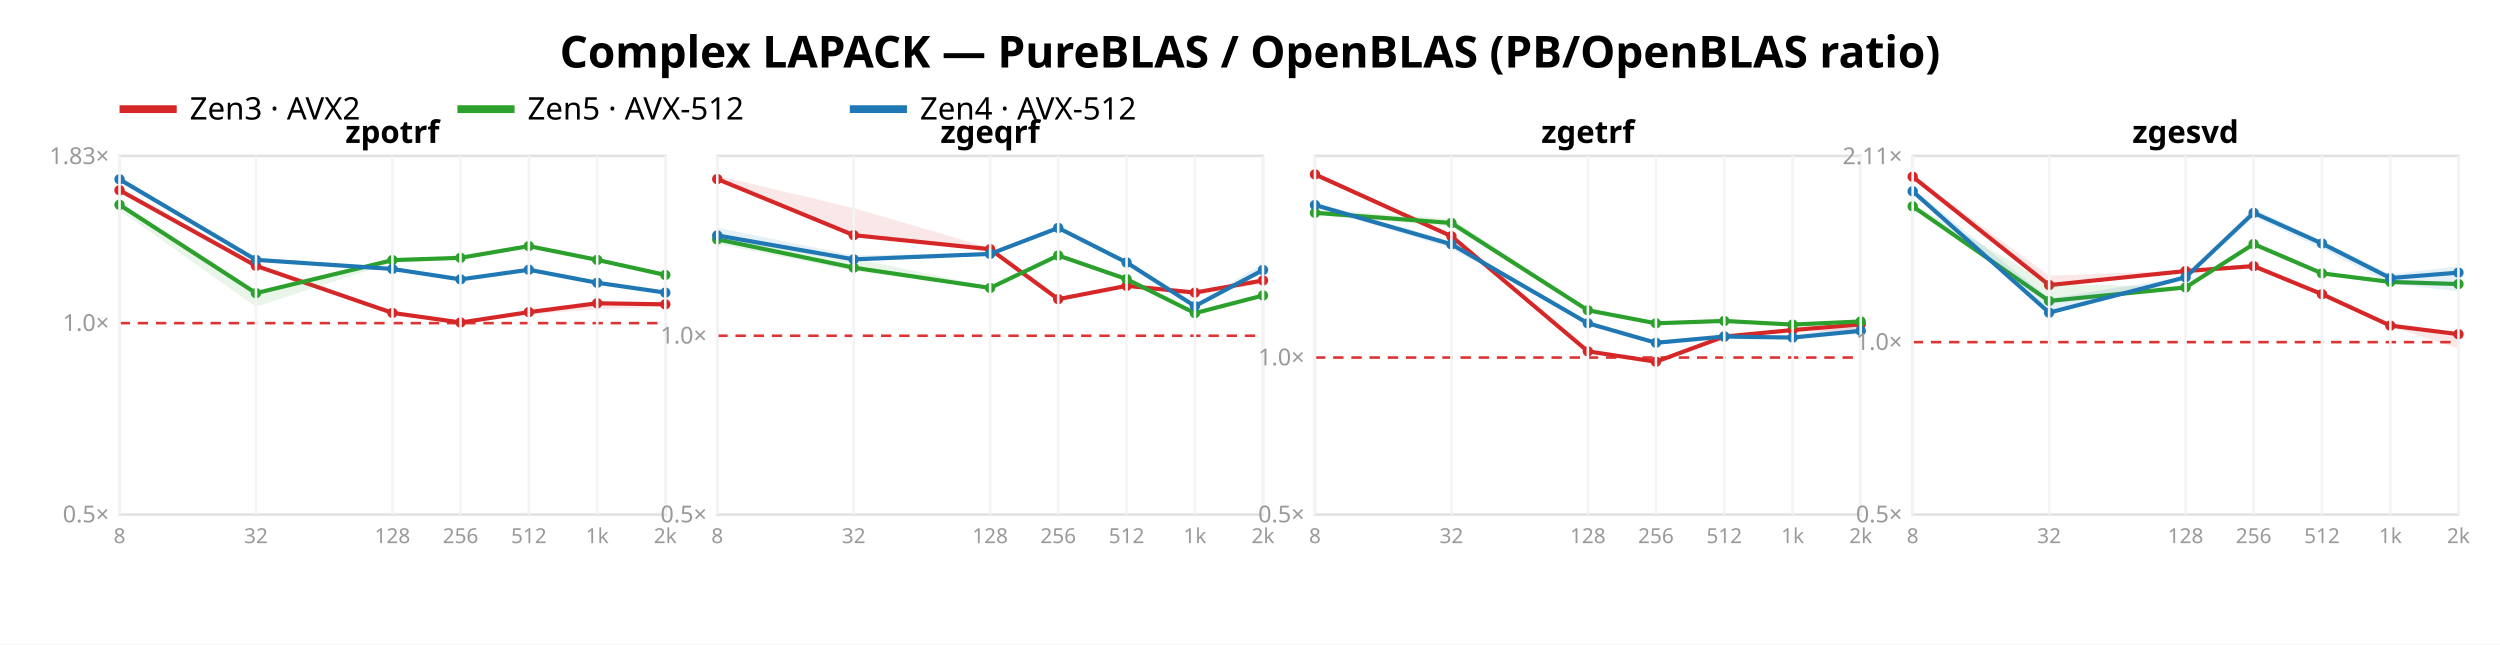
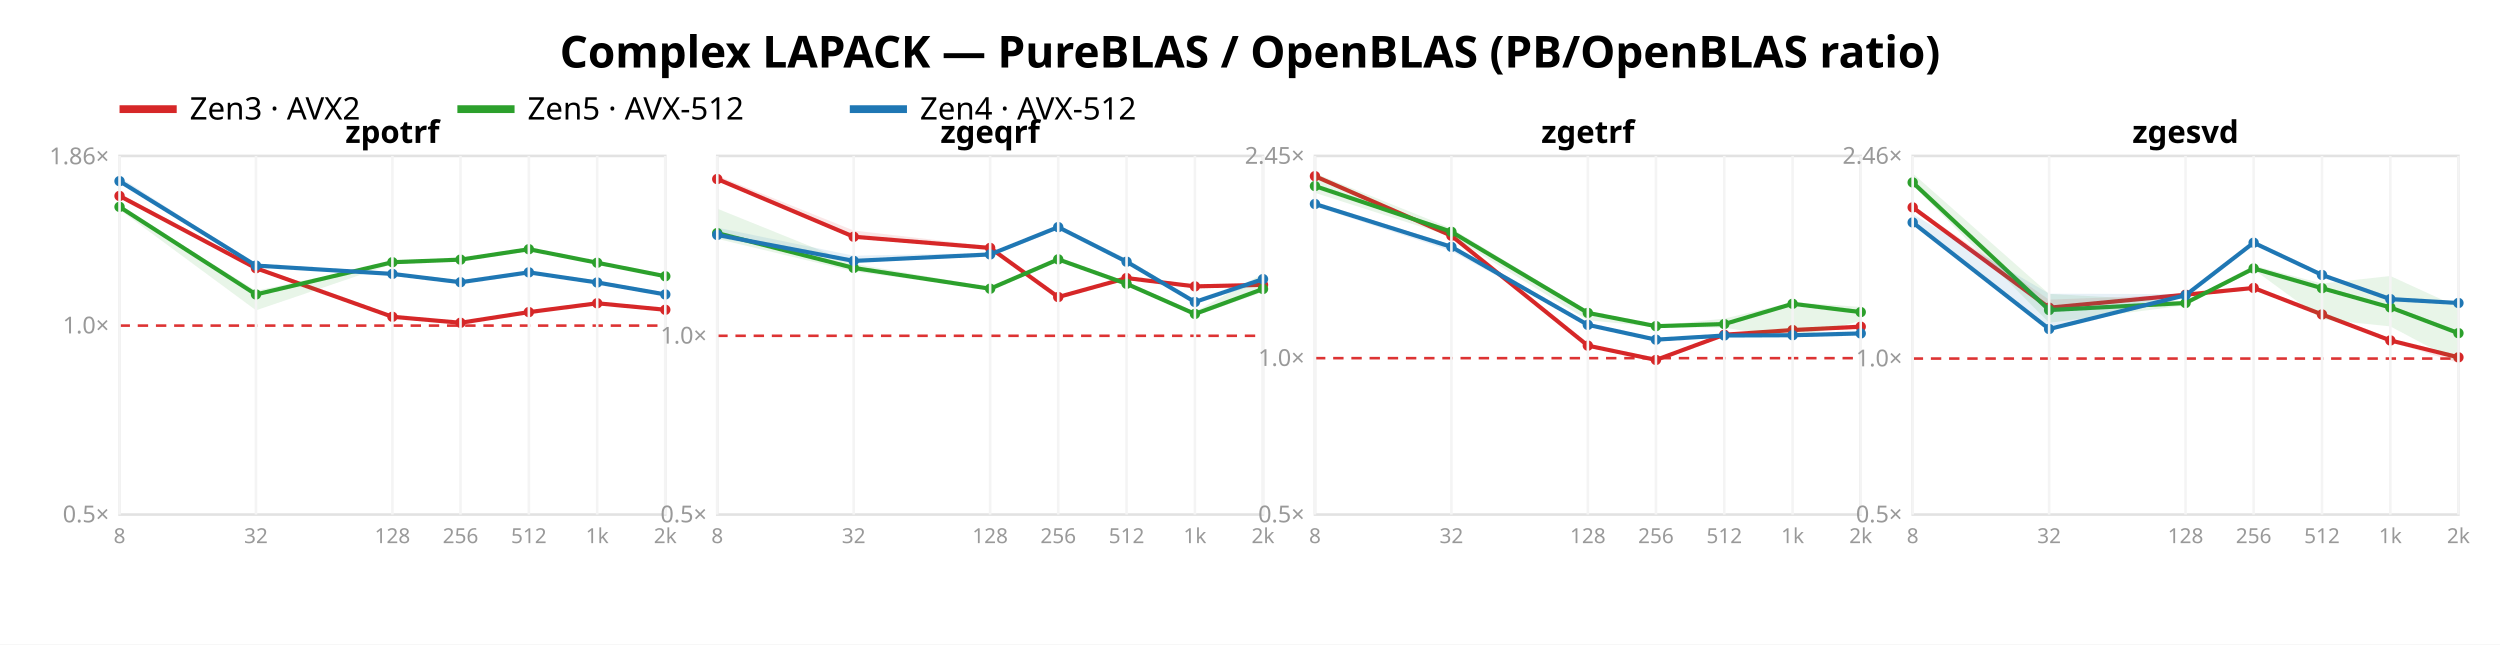
<svg xmlns="http://www.w3.org/2000/svg" width="962" height="248" font-family="sans-serif">
  <rect width="962" height="248" fill="white" />
  <text x="481.0" y="26" text-anchor="middle" font-size="17" font-weight="bold">Complex LAPACK — PureBLAS / OpenBLAS (PB/OpenBLAS ratio)</text>
  <line x1="46" y1="42" x2="68" y2="42" stroke="#d62728" stroke-width="3" />
  <text x="73" y="46" font-size="12">Zen3 · AVX2</text>
  <line x1="176" y1="42" x2="198" y2="42" stroke="#2ca02c" stroke-width="3" />
  <text x="203" y="46" font-size="12">Zen5 · AVX-512</text>
  <line x1="327" y1="42" x2="349" y2="42" stroke="#1f77b4" stroke-width="3" />
  <text x="354" y="46" font-size="12">Zen4 · AVX-512</text>
  <rect x="46" y="60" width="210" height="138" fill="none" stroke="#e2e2e2" />
-   <line x1="46" y1="124.345" x2="256" y2="124.345" stroke="#d33" stroke-dasharray="4 3" />
+   <line x1="46" y1="125.295" x2="256" y2="125.295" stroke="#d33" stroke-dasharray="4 3" />
  <text x="42" y="201.0" text-anchor="end" font-size="9" fill="#999">0.5×</text>
-   <text x="42" y="127.345" text-anchor="end" font-size="9" fill="#999">1.0×</text>
-   <text x="42" y="63.13" text-anchor="end" font-size="9" fill="#999">1.83×</text>
-   <polygon points="46.0,72.5 98.5,101.8 151.0,120.2 177.2,123.9 203.5,119.9 229.8,116.5 256.0,116.8 256.0,118.0 229.8,119.0 203.5,120.9 177.2,124.3 151.0,120.6 98.5,102.7 46.0,73.9" fill="#d62728" opacity="0.11" />
-   <polyline points="46.0,73.2 98.5,102.3 151.0,120.4 177.2,124.1 203.5,120.1 229.8,116.7 256.0,117.1" fill="none" stroke="#d62728" stroke-width="1.6" />
-   <circle cx="46.0" cy="73.2" r="2" fill="#d62728" />
-   <circle cx="98.5" cy="102.3" r="2" fill="#d62728" />
-   <circle cx="151.0" cy="120.4" r="2" fill="#d62728" />
-   <circle cx="177.2" cy="124.1" r="2" fill="#d62728" />
+   <text x="42" y="128.295" text-anchor="end" font-size="9" fill="#999">1.0×</text>
+   <text x="42" y="63.203" text-anchor="end" font-size="9" fill="#999">1.86×</text>
+   <polygon points="46.0,74.4 98.5,102.9 151.0,121.6 177.2,123.6 203.5,119.9 229.8,116.4 256.0,118.9 256.0,119.6 229.8,117.0 203.5,120.6 177.2,124.7 151.0,122.4 98.5,103.6 46.0,75.9" fill="#d62728" opacity="0.11" />
+   <polyline points="46.0,75.4 98.5,103.2 151.0,121.9 177.2,124.2 203.5,120.1 229.8,116.7 256.0,119.2" fill="none" stroke="#d62728" stroke-width="1.6" />
+   <circle cx="46.0" cy="75.4" r="2" fill="#d62728" />
+   <circle cx="98.5" cy="103.2" r="2" fill="#d62728" />
+   <circle cx="151.0" cy="121.9" r="2" fill="#d62728" />
+   <circle cx="177.2" cy="124.2" r="2" fill="#d62728" />
  <circle cx="203.5" cy="120.1" r="2" fill="#d62728" />
  <circle cx="229.8" cy="116.7" r="2" fill="#d62728" />
-   <circle cx="256.0" cy="117.1" r="2" fill="#d62728" />
-   <polygon points="46.0,77.8 98.5,111.9 151.0,99.6 177.2,98.6 203.5,94.4 229.8,99.8 256.0,105.2 256.0,106.5 229.8,100.2 203.5,95.2 177.2,100.1 151.0,101.0 98.5,118.0 46.0,80.9" fill="#2ca02c" opacity="0.11" />
-   <polyline points="46.0,78.8 98.5,112.8 151.0,100.1 177.2,99.2 203.5,94.7 229.8,100.0 256.0,105.8" fill="none" stroke="#2ca02c" stroke-width="1.6" />
-   <circle cx="46.0" cy="78.8" r="2" fill="#2ca02c" />
-   <circle cx="98.5" cy="112.8" r="2" fill="#2ca02c" />
-   <circle cx="151.0" cy="100.1" r="2" fill="#2ca02c" />
-   <circle cx="177.2" cy="99.2" r="2" fill="#2ca02c" />
-   <circle cx="203.5" cy="94.7" r="2" fill="#2ca02c" />
-   <circle cx="229.8" cy="100.0" r="2" fill="#2ca02c" />
-   <circle cx="256.0" cy="105.8" r="2" fill="#2ca02c" />
-   <polygon points="46.0,68.2 98.5,99.2 151.0,103.1 177.2,107.0 203.5,103.4 229.8,108.6 256.0,111.8 256.0,113.4 229.8,109.1 203.5,104.0 177.2,108.0 151.0,103.7 98.5,100.4 46.0,70.2" fill="#1f77b4" opacity="0.11" />
-   <polyline points="46.0,69.0 98.5,100.0 151.0,103.5 177.2,107.5 203.5,103.8 229.8,108.8 256.0,112.6" fill="none" stroke="#1f77b4" stroke-width="1.6" />
-   <circle cx="46.0" cy="69.0" r="2" fill="#1f77b4" />
-   <circle cx="98.5" cy="100.0" r="2" fill="#1f77b4" />
-   <circle cx="151.0" cy="103.5" r="2" fill="#1f77b4" />
-   <circle cx="177.2" cy="107.5" r="2" fill="#1f77b4" />
-   <circle cx="203.5" cy="103.8" r="2" fill="#1f77b4" />
-   <circle cx="229.8" cy="108.8" r="2" fill="#1f77b4" />
-   <circle cx="256.0" cy="112.6" r="2" fill="#1f77b4" />
+   <circle cx="256.0" cy="119.2" r="2" fill="#d62728" />
+   <polygon points="46.0,79.3 98.5,111.9 151.0,100.7 177.2,99.4 203.5,95.6 229.8,100.8 256.0,106.1 256.0,106.5 229.8,101.4 203.5,96.6 177.2,100.4 151.0,101.6 98.5,119.4 46.0,80.7" fill="#2ca02c" opacity="0.11" />
+   <polyline points="46.0,79.6 98.5,113.3 151.0,100.9 177.2,99.9 203.5,95.9 229.8,101.1 256.0,106.3" fill="none" stroke="#2ca02c" stroke-width="1.6" />
+   <circle cx="46.0" cy="79.6" r="2" fill="#2ca02c" />
+   <circle cx="98.5" cy="113.3" r="2" fill="#2ca02c" />
+   <circle cx="151.0" cy="100.9" r="2" fill="#2ca02c" />
+   <circle cx="177.2" cy="99.9" r="2" fill="#2ca02c" />
+   <circle cx="203.5" cy="95.9" r="2" fill="#2ca02c" />
+   <circle cx="229.8" cy="101.1" r="2" fill="#2ca02c" />
+   <circle cx="256.0" cy="106.3" r="2" fill="#2ca02c" />
+   <polygon points="46.0,68.1 98.5,101.8 151.0,105.1 177.2,108.2 203.5,104.6 229.8,108.0 256.0,112.7 256.0,113.4 229.8,108.9 203.5,105.0 177.2,108.9 151.0,105.5 98.5,102.7 46.0,70.0" fill="#1f77b4" opacity="0.11" />
+   <polyline points="46.0,69.7 98.5,102.2 151.0,105.4 177.2,108.6 203.5,104.8 229.8,108.7 256.0,113.3" fill="none" stroke="#1f77b4" stroke-width="1.6" />
+   <circle cx="46.0" cy="69.7" r="2" fill="#1f77b4" />
+   <circle cx="98.5" cy="102.2" r="2" fill="#1f77b4" />
+   <circle cx="151.0" cy="105.4" r="2" fill="#1f77b4" />
+   <circle cx="177.2" cy="108.6" r="2" fill="#1f77b4" />
+   <circle cx="203.5" cy="104.8" r="2" fill="#1f77b4" />
+   <circle cx="229.8" cy="108.7" r="2" fill="#1f77b4" />
+   <circle cx="256.0" cy="113.3" r="2" fill="#1f77b4" />
  <text x="151.0" y="55" text-anchor="middle" font-size="12" font-weight="bold">zpotrf</text>
  <line x1="46.0" y1="60" x2="46.0" y2="198" stroke="#f4f4f4" />
  <text x="46.0" y="209" text-anchor="middle" font-size="8" fill="#999">8</text>
  <line x1="98.5" y1="60" x2="98.5" y2="198" stroke="#f4f4f4" />
  <text x="98.5" y="209" text-anchor="middle" font-size="8" fill="#999">32</text>
  <line x1="151.0" y1="60" x2="151.0" y2="198" stroke="#f4f4f4" />
  <text x="151.0" y="209" text-anchor="middle" font-size="8" fill="#999">128</text>
  <line x1="177.2" y1="60" x2="177.2" y2="198" stroke="#f4f4f4" />
  <text x="177.2" y="209" text-anchor="middle" font-size="8" fill="#999">256</text>
  <line x1="203.5" y1="60" x2="203.5" y2="198" stroke="#f4f4f4" />
  <text x="203.5" y="209" text-anchor="middle" font-size="8" fill="#999">512</text>
  <line x1="229.8" y1="60" x2="229.8" y2="198" stroke="#f4f4f4" />
  <text x="229.8" y="209" text-anchor="middle" font-size="8" fill="#999">1k</text>
  <line x1="256.0" y1="60" x2="256.0" y2="198" stroke="#f4f4f4" />
  <text x="256.0" y="209" text-anchor="middle" font-size="8" fill="#999">2k</text>
  <rect x="276" y="60" width="210" height="138" fill="none" stroke="#e2e2e2" />
-   <line x1="276" y1="129.198" x2="486" y2="129.198" stroke="#d33" stroke-dasharray="4 3" />
+   <line x1="276" y1="129.213" x2="486" y2="129.213" stroke="#d33" stroke-dasharray="4 3" />
  <text x="272" y="201.0" text-anchor="end" font-size="9" fill="#999">0.5×</text>
-   <text x="272" y="132.198" text-anchor="end" font-size="9" fill="#999">1.0×</text>
-   <polygon points="276.0,67.6 328.5,80.1 381.0,95.4 407.2,114.6 433.5,109.9 459.8,111.6 486.0,107.5 486.0,109.4 459.8,112.8 433.5,110.3 407.2,115.7 381.0,96.7 328.5,90.9 276.0,69.6" fill="#d62728" opacity="0.11" />
-   <polyline points="276.0,68.9 328.5,90.5 381.0,95.9 407.2,115.1 433.5,110.0 459.8,112.6 486.0,107.9" fill="none" stroke="#d62728" stroke-width="1.6" />
+   <text x="272" y="132.213" text-anchor="end" font-size="9" fill="#999">1.0×</text>
+   <polygon points="276.0,67.6 328.5,88.7 381.0,94.8 407.2,113.8 433.5,106.9 459.8,109.9 486.0,108.9 486.0,109.9 459.8,110.9 433.5,107.3 407.2,114.9 381.0,96.2 328.5,91.4 276.0,69.7" fill="#d62728" opacity="0.11" />
+   <polyline points="276.0,68.9 328.5,91.1 381.0,95.4 407.2,114.3 433.5,107.0 459.8,110.2 486.0,109.6" fill="none" stroke="#d62728" stroke-width="1.6" />
  <circle cx="276.0" cy="68.9" r="2" fill="#d62728" />
-   <circle cx="328.5" cy="90.5" r="2" fill="#d62728" />
-   <circle cx="381.0" cy="95.9" r="2" fill="#d62728" />
-   <circle cx="407.2" cy="115.1" r="2" fill="#d62728" />
-   <circle cx="433.5" cy="110.0" r="2" fill="#d62728" />
-   <circle cx="459.8" cy="112.6" r="2" fill="#d62728" />
-   <circle cx="486.0" cy="107.9" r="2" fill="#d62728" />
-   <polygon points="276.0,89.9 328.5,99.4 381.0,110.4 407.2,98.0 433.5,106.9 459.8,120.3 486.0,113.6 486.0,114.4 459.8,120.7 433.5,107.6 407.2,98.6 381.0,111.2 328.5,104.2 276.0,93.9" fill="#2ca02c" opacity="0.11" />
-   <polyline points="276.0,92.1 328.5,103.0 381.0,110.8 407.2,98.3 433.5,107.4 459.8,120.5 486.0,113.7" fill="none" stroke="#2ca02c" stroke-width="1.6" />
-   <circle cx="276.0" cy="92.1" r="2" fill="#2ca02c" />
-   <circle cx="328.5" cy="103.0" r="2" fill="#2ca02c" />
-   <circle cx="381.0" cy="110.8" r="2" fill="#2ca02c" />
-   <circle cx="407.2" cy="98.3" r="2" fill="#2ca02c" />
-   <circle cx="433.5" cy="107.4" r="2" fill="#2ca02c" />
-   <circle cx="459.8" cy="120.5" r="2" fill="#2ca02c" />
-   <circle cx="486.0" cy="113.7" r="2" fill="#2ca02c" />
-   <polygon points="276.0,87.6 328.5,98.3 381.0,97.3 407.2,87.2 433.5,100.0 459.8,117.1 486.0,101.4 486.0,105.3 459.8,118.1 433.5,101.4 407.2,88.2 381.0,98.3 328.5,100.5 276.0,92.1" fill="#1f77b4" opacity="0.11" />
-   <polyline points="276.0,90.6 328.5,99.8 381.0,97.7 407.2,87.7 433.5,101.0 459.8,117.8 486.0,103.9" fill="none" stroke="#1f77b4" stroke-width="1.6" />
-   <circle cx="276.0" cy="90.6" r="2" fill="#1f77b4" />
-   <circle cx="328.5" cy="99.8" r="2" fill="#1f77b4" />
-   <circle cx="381.0" cy="97.7" r="2" fill="#1f77b4" />
-   <circle cx="407.2" cy="87.7" r="2" fill="#1f77b4" />
-   <circle cx="433.5" cy="101.0" r="2" fill="#1f77b4" />
-   <circle cx="459.8" cy="117.8" r="2" fill="#1f77b4" />
-   <circle cx="486.0" cy="103.9" r="2" fill="#1f77b4" />
+   <circle cx="328.5" cy="91.1" r="2" fill="#d62728" />
+   <circle cx="381.0" cy="95.4" r="2" fill="#d62728" />
+   <circle cx="407.2" cy="114.3" r="2" fill="#d62728" />
+   <circle cx="433.5" cy="107.0" r="2" fill="#d62728" />
+   <circle cx="459.8" cy="110.2" r="2" fill="#d62728" />
+   <circle cx="486.0" cy="109.6" r="2" fill="#d62728" />
+   <polygon points="276.0,80.3 328.5,101.5 381.0,110.5 407.2,99.5 433.5,108.9 459.8,120.0 486.0,105.3 486.0,112.4 459.8,121.6 433.5,109.6 407.2,100.4 381.0,111.3 328.5,104.5 276.0,91.9" fill="#2ca02c" opacity="0.11" />
+   <polyline points="276.0,89.7 328.5,103.1 381.0,111.1 407.2,99.8 433.5,109.2 459.8,120.8 486.0,111.2" fill="none" stroke="#2ca02c" stroke-width="1.6" />
+   <circle cx="276.0" cy="89.7" r="2" fill="#2ca02c" />
+   <circle cx="328.5" cy="103.1" r="2" fill="#2ca02c" />
+   <circle cx="381.0" cy="111.1" r="2" fill="#2ca02c" />
+   <circle cx="407.2" cy="99.8" r="2" fill="#2ca02c" />
+   <circle cx="433.5" cy="109.2" r="2" fill="#2ca02c" />
+   <circle cx="459.8" cy="120.8" r="2" fill="#2ca02c" />
+   <circle cx="486.0" cy="111.2" r="2" fill="#2ca02c" />
+   <polygon points="276.0,87.6 328.5,98.4 381.0,97.3 407.2,87.0 433.5,99.5 459.8,115.9 486.0,107.2 486.0,109.0 459.8,116.5 433.5,101.0 407.2,88.0 381.0,98.7 328.5,100.9 276.0,91.5" fill="#1f77b4" opacity="0.11" />
+   <polyline points="276.0,90.4 328.5,100.4 381.0,97.9 407.2,87.4 433.5,100.7 459.8,116.2 486.0,107.4" fill="none" stroke="#1f77b4" stroke-width="1.6" />
+   <circle cx="276.0" cy="90.4" r="2" fill="#1f77b4" />
+   <circle cx="328.5" cy="100.4" r="2" fill="#1f77b4" />
+   <circle cx="381.0" cy="97.9" r="2" fill="#1f77b4" />
+   <circle cx="407.2" cy="87.4" r="2" fill="#1f77b4" />
+   <circle cx="433.5" cy="100.7" r="2" fill="#1f77b4" />
+   <circle cx="459.8" cy="116.2" r="2" fill="#1f77b4" />
+   <circle cx="486.0" cy="107.4" r="2" fill="#1f77b4" />
  <text x="381.0" y="55" text-anchor="middle" font-size="12" font-weight="bold">zgeqrf</text>
  <line x1="276.0" y1="60" x2="276.0" y2="198" stroke="#f4f4f4" />
  <text x="276.0" y="209" text-anchor="middle" font-size="8" fill="#999">8</text>
  <line x1="328.5" y1="60" x2="328.5" y2="198" stroke="#f4f4f4" />
  <text x="328.5" y="209" text-anchor="middle" font-size="8" fill="#999">32</text>
  <line x1="381.0" y1="60" x2="381.0" y2="198" stroke="#f4f4f4" />
  <text x="381.0" y="209" text-anchor="middle" font-size="8" fill="#999">128</text>
  <line x1="407.2" y1="60" x2="407.2" y2="198" stroke="#f4f4f4" />
  <text x="407.2" y="209" text-anchor="middle" font-size="8" fill="#999">256</text>
  <line x1="433.5" y1="60" x2="433.5" y2="198" stroke="#f4f4f4" />
  <text x="433.5" y="209" text-anchor="middle" font-size="8" fill="#999">512</text>
  <line x1="459.8" y1="60" x2="459.8" y2="198" stroke="#f4f4f4" />
  <text x="459.8" y="209" text-anchor="middle" font-size="8" fill="#999">1k</text>
  <line x1="486.0" y1="60" x2="486.0" y2="198" stroke="#f4f4f4" />
  <text x="486.0" y="209" text-anchor="middle" font-size="8" fill="#999">2k</text>
  <rect x="506" y="60" width="210" height="138" fill="none" stroke="#e2e2e2" />
-   <line x1="506" y1="137.586" x2="716" y2="137.586" stroke="#d33" stroke-dasharray="4 3" />
+   <line x1="506" y1="137.822" x2="716" y2="137.822" stroke="#d33" stroke-dasharray="4 3" />
  <text x="502" y="201.0" text-anchor="end" font-size="9" fill="#999">0.5×</text>
-   <text x="502" y="140.586" text-anchor="end" font-size="9" fill="#999">1.0×</text>
-   <polygon points="506.0,66.7 558.5,90.5 611.0,134.8 637.2,138.8 663.5,129.3 689.8,126.2 716.0,124.5 716.0,127.6 689.8,127.5 663.5,129.6 637.2,139.4 611.0,135.9 558.5,91.4 506.0,68.1" fill="#d62728" opacity="0.11" />
-   <polyline points="506.0,67.1 558.5,90.9 611.0,135.2 637.2,139.2 663.5,129.5 689.8,127.0 716.0,124.8" fill="none" stroke="#d62728" stroke-width="1.6" />
-   <circle cx="506.0" cy="67.1" r="2" fill="#d62728" />
-   <circle cx="558.5" cy="90.9" r="2" fill="#d62728" />
-   <circle cx="611.0" cy="135.2" r="2" fill="#d62728" />
-   <circle cx="637.2" cy="139.2" r="2" fill="#d62728" />
-   <circle cx="663.5" cy="129.5" r="2" fill="#d62728" />
+   <text x="502" y="140.822" text-anchor="end" font-size="9" fill="#999">1.0×</text>
+   <text x="502" y="63.024" text-anchor="end" font-size="9" fill="#999">2.45×</text>
+   <polygon points="506.0,67.2 558.5,90.3 611.0,132.4 637.2,138.1 663.5,128.5 689.8,126.5 716.0,125.5 716.0,126.7 689.8,127.5 663.5,129.3 637.2,139.0 611.0,133.5 558.5,91.6 506.0,68.6" fill="#d62728" opacity="0.11" />
+   <polyline points="506.0,67.8 558.5,90.7 611.0,133.0 637.2,138.5 663.5,128.8 689.8,127.0 716.0,125.7" fill="none" stroke="#d62728" stroke-width="1.6" />
+   <circle cx="506.0" cy="67.8" r="2" fill="#d62728" />
+   <circle cx="558.5" cy="90.7" r="2" fill="#d62728" />
+   <circle cx="611.0" cy="133.0" r="2" fill="#d62728" />
+   <circle cx="637.2" cy="138.5" r="2" fill="#d62728" />
+   <circle cx="663.5" cy="128.8" r="2" fill="#d62728" />
  <circle cx="689.8" cy="127.0" r="2" fill="#d62728" />
-   <circle cx="716.0" cy="124.8" r="2" fill="#d62728" />
-   <polygon points="506.0,80.6 558.5,84.2 611.0,118.9 637.2,124.1 663.5,123.4 689.8,124.1 716.0,123.5 716.0,124.0 689.8,125.3 663.5,124.1 637.2,124.8 611.0,120.0 558.5,87.2 506.0,82.8" fill="#2ca02c" opacity="0.11" />
-   <polyline points="506.0,81.9 558.5,85.8 611.0,119.4 637.2,124.4 663.5,123.5 689.8,124.9 716.0,123.7" fill="none" stroke="#2ca02c" stroke-width="1.6" />
-   <circle cx="506.0" cy="81.9" r="2" fill="#2ca02c" />
-   <circle cx="558.5" cy="85.8" r="2" fill="#2ca02c" />
-   <circle cx="611.0" cy="119.4" r="2" fill="#2ca02c" />
-   <circle cx="637.2" cy="124.4" r="2" fill="#2ca02c" />
-   <circle cx="663.5" cy="123.5" r="2" fill="#2ca02c" />
-   <circle cx="689.8" cy="124.9" r="2" fill="#2ca02c" />
-   <circle cx="716.0" cy="123.7" r="2" fill="#2ca02c" />
-   <polygon points="506.0,77.9 558.5,92.9 611.0,124.1 637.2,131.3 663.5,129.1 689.8,128.9 716.0,125.0 716.0,128.5 689.8,130.2 663.5,129.7 637.2,132.2 611.0,124.8 558.5,95.5 506.0,79.7" fill="#1f77b4" opacity="0.11" />
-   <polyline points="506.0,78.9 558.5,94.0 611.0,124.4 637.2,131.9 663.5,129.5 689.8,129.9 716.0,127.3" fill="none" stroke="#1f77b4" stroke-width="1.6" />
-   <circle cx="506.0" cy="78.9" r="2" fill="#1f77b4" />
-   <circle cx="558.5" cy="94.0" r="2" fill="#1f77b4" />
-   <circle cx="611.0" cy="124.4" r="2" fill="#1f77b4" />
-   <circle cx="637.2" cy="131.9" r="2" fill="#1f77b4" />
-   <circle cx="663.5" cy="129.5" r="2" fill="#1f77b4" />
-   <circle cx="689.8" cy="129.9" r="2" fill="#1f77b4" />
-   <circle cx="716.0" cy="127.3" r="2" fill="#1f77b4" />
+   <circle cx="716.0" cy="125.7" r="2" fill="#d62728" />
+   <polygon points="506.0,66.7 558.5,87.9 611.0,119.5 637.2,125.3 663.5,122.6 689.8,116.3 716.0,118.1 716.0,123.5 689.8,130.2 663.5,126.1 637.2,125.9 611.0,123.2 558.5,91.0 506.0,74.2" fill="#2ca02c" opacity="0.11" />
+   <polyline points="506.0,71.6 558.5,89.2 611.0,120.4 637.2,125.5 663.5,124.7 689.8,116.9 716.0,120.1" fill="none" stroke="#2ca02c" stroke-width="1.6" />
+   <circle cx="506.0" cy="71.6" r="2" fill="#2ca02c" />
+   <circle cx="558.5" cy="89.2" r="2" fill="#2ca02c" />
+   <circle cx="611.0" cy="120.4" r="2" fill="#2ca02c" />
+   <circle cx="637.2" cy="125.5" r="2" fill="#2ca02c" />
+   <circle cx="663.5" cy="124.7" r="2" fill="#2ca02c" />
+   <circle cx="689.8" cy="116.9" r="2" fill="#2ca02c" />
+   <circle cx="716.0" cy="120.1" r="2" fill="#2ca02c" />
+   <polygon points="506.0,78.0 558.5,94.1 611.0,124.7 637.2,130.4 663.5,128.9 689.8,128.8 716.0,127.8 716.0,128.7 689.8,129.7 663.5,129.2 637.2,131.0 611.0,125.3 558.5,96.6 506.0,79.4" fill="#1f77b4" opacity="0.11" />
+   <polyline points="506.0,78.5 558.5,95.0 611.0,125.0 637.2,130.7 663.5,129.1 689.8,129.0 716.0,128.3" fill="none" stroke="#1f77b4" stroke-width="1.6" />
+   <circle cx="506.0" cy="78.5" r="2" fill="#1f77b4" />
+   <circle cx="558.5" cy="95.0" r="2" fill="#1f77b4" />
+   <circle cx="611.0" cy="125.0" r="2" fill="#1f77b4" />
+   <circle cx="637.2" cy="130.7" r="2" fill="#1f77b4" />
+   <circle cx="663.5" cy="129.1" r="2" fill="#1f77b4" />
+   <circle cx="689.8" cy="129.0" r="2" fill="#1f77b4" />
+   <circle cx="716.0" cy="128.3" r="2" fill="#1f77b4" />
  <text x="611.0" y="55" text-anchor="middle" font-size="12" font-weight="bold">zgetrf</text>
  <line x1="506.0" y1="60" x2="506.0" y2="198" stroke="#f4f4f4" />
  <text x="506.0" y="209" text-anchor="middle" font-size="8" fill="#999">8</text>
  <line x1="558.5" y1="60" x2="558.5" y2="198" stroke="#f4f4f4" />
  <text x="558.5" y="209" text-anchor="middle" font-size="8" fill="#999">32</text>
  <line x1="611.0" y1="60" x2="611.0" y2="198" stroke="#f4f4f4" />
  <text x="611.0" y="209" text-anchor="middle" font-size="8" fill="#999">128</text>
  <line x1="637.2" y1="60" x2="637.2" y2="198" stroke="#f4f4f4" />
  <text x="637.2" y="209" text-anchor="middle" font-size="8" fill="#999">256</text>
  <line x1="663.5" y1="60" x2="663.5" y2="198" stroke="#f4f4f4" />
  <text x="663.5" y="209" text-anchor="middle" font-size="8" fill="#999">512</text>
  <line x1="689.8" y1="60" x2="689.8" y2="198" stroke="#f4f4f4" />
  <text x="689.8" y="209" text-anchor="middle" font-size="8" fill="#999">1k</text>
  <line x1="716.0" y1="60" x2="716.0" y2="198" stroke="#f4f4f4" />
  <text x="716.0" y="209" text-anchor="middle" font-size="8" fill="#999">2k</text>
  <rect x="736" y="60" width="210" height="138" fill="none" stroke="#e2e2e2" />
-   <line x1="736" y1="131.657" x2="946" y2="131.657" stroke="#d33" stroke-dasharray="4 3" />
+   <line x1="736" y1="137.977" x2="946" y2="137.977" stroke="#d33" stroke-dasharray="4 3" />
  <text x="732" y="201.0" text-anchor="end" font-size="9" fill="#999">0.5×</text>
-   <text x="732" y="134.657" text-anchor="end" font-size="9" fill="#999">1.0×</text>
-   <text x="732" y="63.19" text-anchor="end" font-size="9" fill="#999">2.11×</text>
-   <polygon points="736.0,67.4 788.5,106.1 841.0,104.1 867.2,101.3 893.5,113.0 919.8,125.0 946.0,128.2 946.0,134.1 919.8,125.6 893.5,113.3 867.2,103.2 841.0,104.5 788.5,109.9 736.0,68.2" fill="#d62728" opacity="0.11" />
-   <polyline points="736.0,68.0 788.5,109.7 841.0,104.3 867.2,102.4 893.5,113.2 919.8,125.3 946.0,128.6" fill="none" stroke="#d62728" stroke-width="1.6" />
-   <circle cx="736.0" cy="68.0" r="2" fill="#d62728" />
-   <circle cx="788.5" cy="109.7" r="2" fill="#d62728" />
-   <circle cx="841.0" cy="104.3" r="2" fill="#d62728" />
-   <circle cx="867.2" cy="102.4" r="2" fill="#d62728" />
-   <circle cx="893.5" cy="113.2" r="2" fill="#d62728" />
-   <circle cx="919.8" cy="125.3" r="2" fill="#d62728" />
-   <circle cx="946.0" cy="128.6" r="2" fill="#d62728" />
-   <polygon points="736.0,78.4 788.5,109.2 841.0,110.5 867.2,93.4 893.5,104.4 919.8,108.0 946.0,109.0 946.0,109.5 919.8,109.4 893.5,105.6 867.2,95.0 841.0,110.8 788.5,116.1 736.0,80.4" fill="#2ca02c" opacity="0.11" />
-   <polyline points="736.0,79.4 788.5,115.8 841.0,110.6 867.2,93.9 893.5,105.2 919.8,108.5 946.0,109.3" fill="none" stroke="#2ca02c" stroke-width="1.6" />
-   <circle cx="736.0" cy="79.4" r="2" fill="#2ca02c" />
-   <circle cx="788.5" cy="115.8" r="2" fill="#2ca02c" />
-   <circle cx="841.0" cy="110.6" r="2" fill="#2ca02c" />
-   <circle cx="867.2" cy="93.9" r="2" fill="#2ca02c" />
-   <circle cx="893.5" cy="105.2" r="2" fill="#2ca02c" />
-   <circle cx="919.8" cy="108.5" r="2" fill="#2ca02c" />
-   <circle cx="946.0" cy="109.3" r="2" fill="#2ca02c" />
-   <polygon points="736.0,72.6 788.5,114.9 841.0,106.5 867.2,80.2 893.5,92.7 919.8,105.5 946.0,102.5 946.0,112.1 919.8,109.2 893.5,95.7 867.2,83.4 841.0,107.1 788.5,120.4 736.0,74.1" fill="#1f77b4" opacity="0.11" />
-   <polyline points="736.0,73.6 788.5,120.3 841.0,106.7 867.2,81.9 893.5,93.7 919.8,107.0 946.0,104.9" fill="none" stroke="#1f77b4" stroke-width="1.6" />
-   <circle cx="736.0" cy="73.6" r="2" fill="#1f77b4" />
-   <circle cx="788.5" cy="120.3" r="2" fill="#1f77b4" />
-   <circle cx="841.0" cy="106.7" r="2" fill="#1f77b4" />
-   <circle cx="867.2" cy="81.9" r="2" fill="#1f77b4" />
-   <circle cx="893.5" cy="93.7" r="2" fill="#1f77b4" />
-   <circle cx="919.8" cy="107.0" r="2" fill="#1f77b4" />
-   <circle cx="946.0" cy="104.9" r="2" fill="#1f77b4" />
+   <text x="732" y="140.977" text-anchor="end" font-size="9" fill="#999">1.0×</text>
+   <text x="732" y="63.028" text-anchor="end" font-size="9" fill="#999">2.46×</text>
+   <polygon points="736.0,79.2 788.5,115.3 841.0,113.3 867.2,110.0 893.5,120.8 919.8,130.7 946.0,136.6 946.0,139.7 919.8,131.4 893.5,121.2 867.2,111.2 841.0,113.7 788.5,118.6 736.0,80.0" fill="#d62728" opacity="0.11" />
+   <polyline points="736.0,79.8 788.5,118.4 841.0,113.4 867.2,110.8 893.5,121.0 919.8,131.0 946.0,137.5" fill="none" stroke="#d62728" stroke-width="1.6" />
+   <circle cx="736.0" cy="79.8" r="2" fill="#d62728" />
+   <circle cx="788.5" cy="118.4" r="2" fill="#d62728" />
+   <circle cx="841.0" cy="113.4" r="2" fill="#d62728" />
+   <circle cx="867.2" cy="110.8" r="2" fill="#d62728" />
+   <circle cx="893.5" cy="121.0" r="2" fill="#d62728" />
+   <circle cx="919.8" cy="131.0" r="2" fill="#d62728" />
+   <circle cx="946.0" cy="137.5" r="2" fill="#d62728" />
+   <polygon points="736.0,66.7 788.5,113.1 841.0,116.0 867.2,102.2 893.5,109.1 919.8,106.2 946.0,118.2 946.0,139.5 919.8,125.6 893.5,122.9 867.2,103.7 841.0,117.5 788.5,124.2 736.0,71.2" fill="#2ca02c" opacity="0.11" />
+   <polyline points="736.0,70.2 788.5,119.3 841.0,116.6 867.2,103.3 893.5,110.9 919.8,118.3 946.0,128.2" fill="none" stroke="#2ca02c" stroke-width="1.6" />
+   <circle cx="736.0" cy="70.2" r="2" fill="#2ca02c" />
+   <circle cx="788.5" cy="119.3" r="2" fill="#2ca02c" />
+   <circle cx="841.0" cy="116.6" r="2" fill="#2ca02c" />
+   <circle cx="867.2" cy="103.3" r="2" fill="#2ca02c" />
+   <circle cx="893.5" cy="110.9" r="2" fill="#2ca02c" />
+   <circle cx="919.8" cy="118.3" r="2" fill="#2ca02c" />
+   <circle cx="946.0" cy="128.2" r="2" fill="#2ca02c" />
+   <polygon points="736.0,82.4 788.5,113.0 841.0,113.2 867.2,92.7 893.5,105.6 919.8,114.1 946.0,116.4 946.0,116.9 919.8,116.2 893.5,106.0 867.2,94.0 841.0,113.9 788.5,126.8 736.0,86.2" fill="#1f77b4" opacity="0.11" />
+   <polyline points="736.0,85.6 788.5,126.6 841.0,113.6 867.2,93.4 893.5,105.8 919.8,115.1 946.0,116.6" fill="none" stroke="#1f77b4" stroke-width="1.6" />
+   <circle cx="736.0" cy="85.6" r="2" fill="#1f77b4" />
+   <circle cx="788.5" cy="126.6" r="2" fill="#1f77b4" />
+   <circle cx="841.0" cy="113.6" r="2" fill="#1f77b4" />
+   <circle cx="867.2" cy="93.4" r="2" fill="#1f77b4" />
+   <circle cx="893.5" cy="105.8" r="2" fill="#1f77b4" />
+   <circle cx="919.8" cy="115.1" r="2" fill="#1f77b4" />
+   <circle cx="946.0" cy="116.6" r="2" fill="#1f77b4" />
  <text x="841.0" y="55" text-anchor="middle" font-size="12" font-weight="bold">zgesvd</text>
  <line x1="736.0" y1="60" x2="736.0" y2="198" stroke="#f4f4f4" />
  <text x="736.0" y="209" text-anchor="middle" font-size="8" fill="#999">8</text>
  <line x1="788.5" y1="60" x2="788.5" y2="198" stroke="#f4f4f4" />
  <text x="788.5" y="209" text-anchor="middle" font-size="8" fill="#999">32</text>
  <line x1="841.0" y1="60" x2="841.0" y2="198" stroke="#f4f4f4" />
  <text x="841.0" y="209" text-anchor="middle" font-size="8" fill="#999">128</text>
  <line x1="867.2" y1="60" x2="867.2" y2="198" stroke="#f4f4f4" />
  <text x="867.2" y="209" text-anchor="middle" font-size="8" fill="#999">256</text>
  <line x1="893.5" y1="60" x2="893.5" y2="198" stroke="#f4f4f4" />
  <text x="893.5" y="209" text-anchor="middle" font-size="8" fill="#999">512</text>
  <line x1="919.8" y1="60" x2="919.8" y2="198" stroke="#f4f4f4" />
  <text x="919.8" y="209" text-anchor="middle" font-size="8" fill="#999">1k</text>
  <line x1="946.0" y1="60" x2="946.0" y2="198" stroke="#f4f4f4" />
  <text x="946.0" y="209" text-anchor="middle" font-size="8" fill="#999">2k</text>
</svg>
